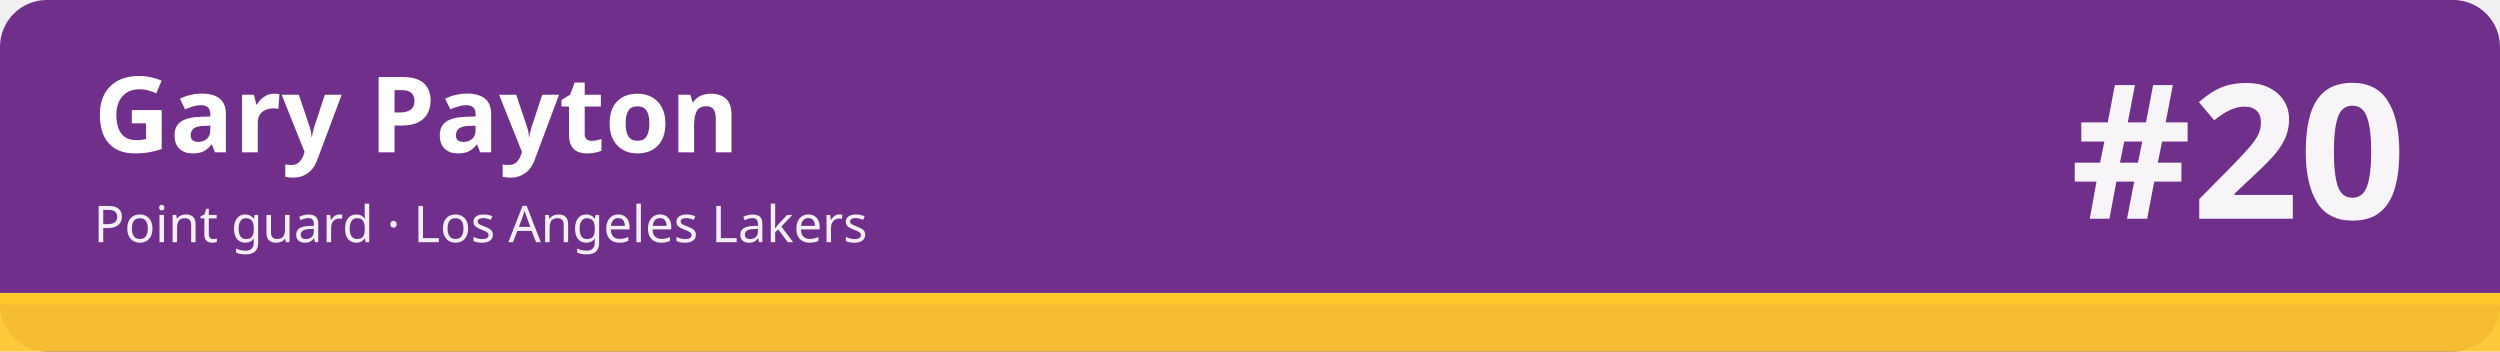
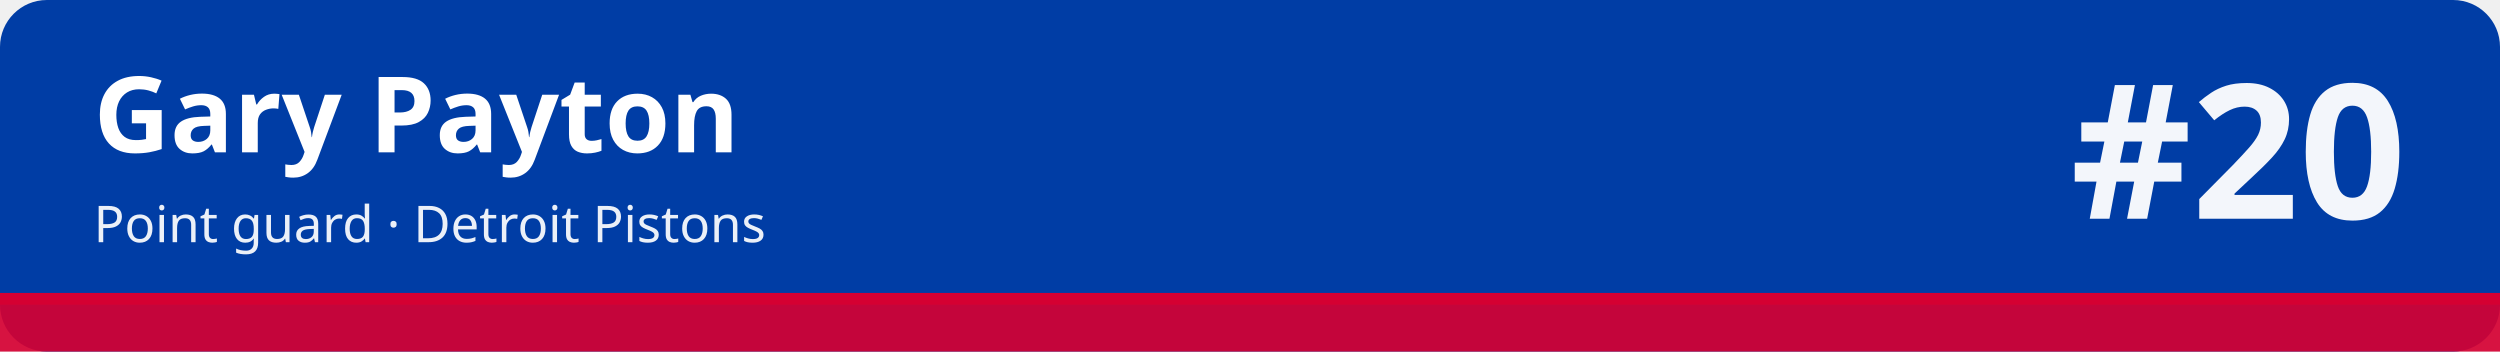
<svg xmlns="http://www.w3.org/2000/svg" width="1280" height="180" viewBox="0 0 1280 180" role="img" aria-labelledby="t d">
-   <rect width="1280" height="180" rx="24" fill="#702f8a" />
-   <rect x="0" y="150" width="1280" height="30" fill="#ffc72c" fill-opacity=".92" />
-   <rect x="0" y="150" width="1280" height="6" fill="#ffc72c" />
+   <rect width="1280" height="180" rx="24" fill="#003da5" />
+   <rect x="0" y="150" width="1280" height="30" fill="#d50032" fill-opacity=".92" />
+   <rect x="0" y="150" width="1280" height="6" fill="#d50032" />
  <text x="48" y="78" font-family="sans-serif" font-size="54" font-weight="700" fill="#ffffff">Gary Payton</text>
-   <text x="48" y="124" font-family="sans-serif" font-size="26" fill="#ffffff" fill-opacity=".92">Point guard · Los Angeles Lakers</text>
+   <text x="48" y="124" font-family="sans-serif" font-size="26" fill="#ffffff" fill-opacity=".92">Point guard · Detroit Pistons</text>
  <text x="1232" y="112" font-family="sans-serif" font-size="96" font-weight="800" fill="#ffffff" fill-opacity=".95" text-anchor="end">#20</text>
</svg>
